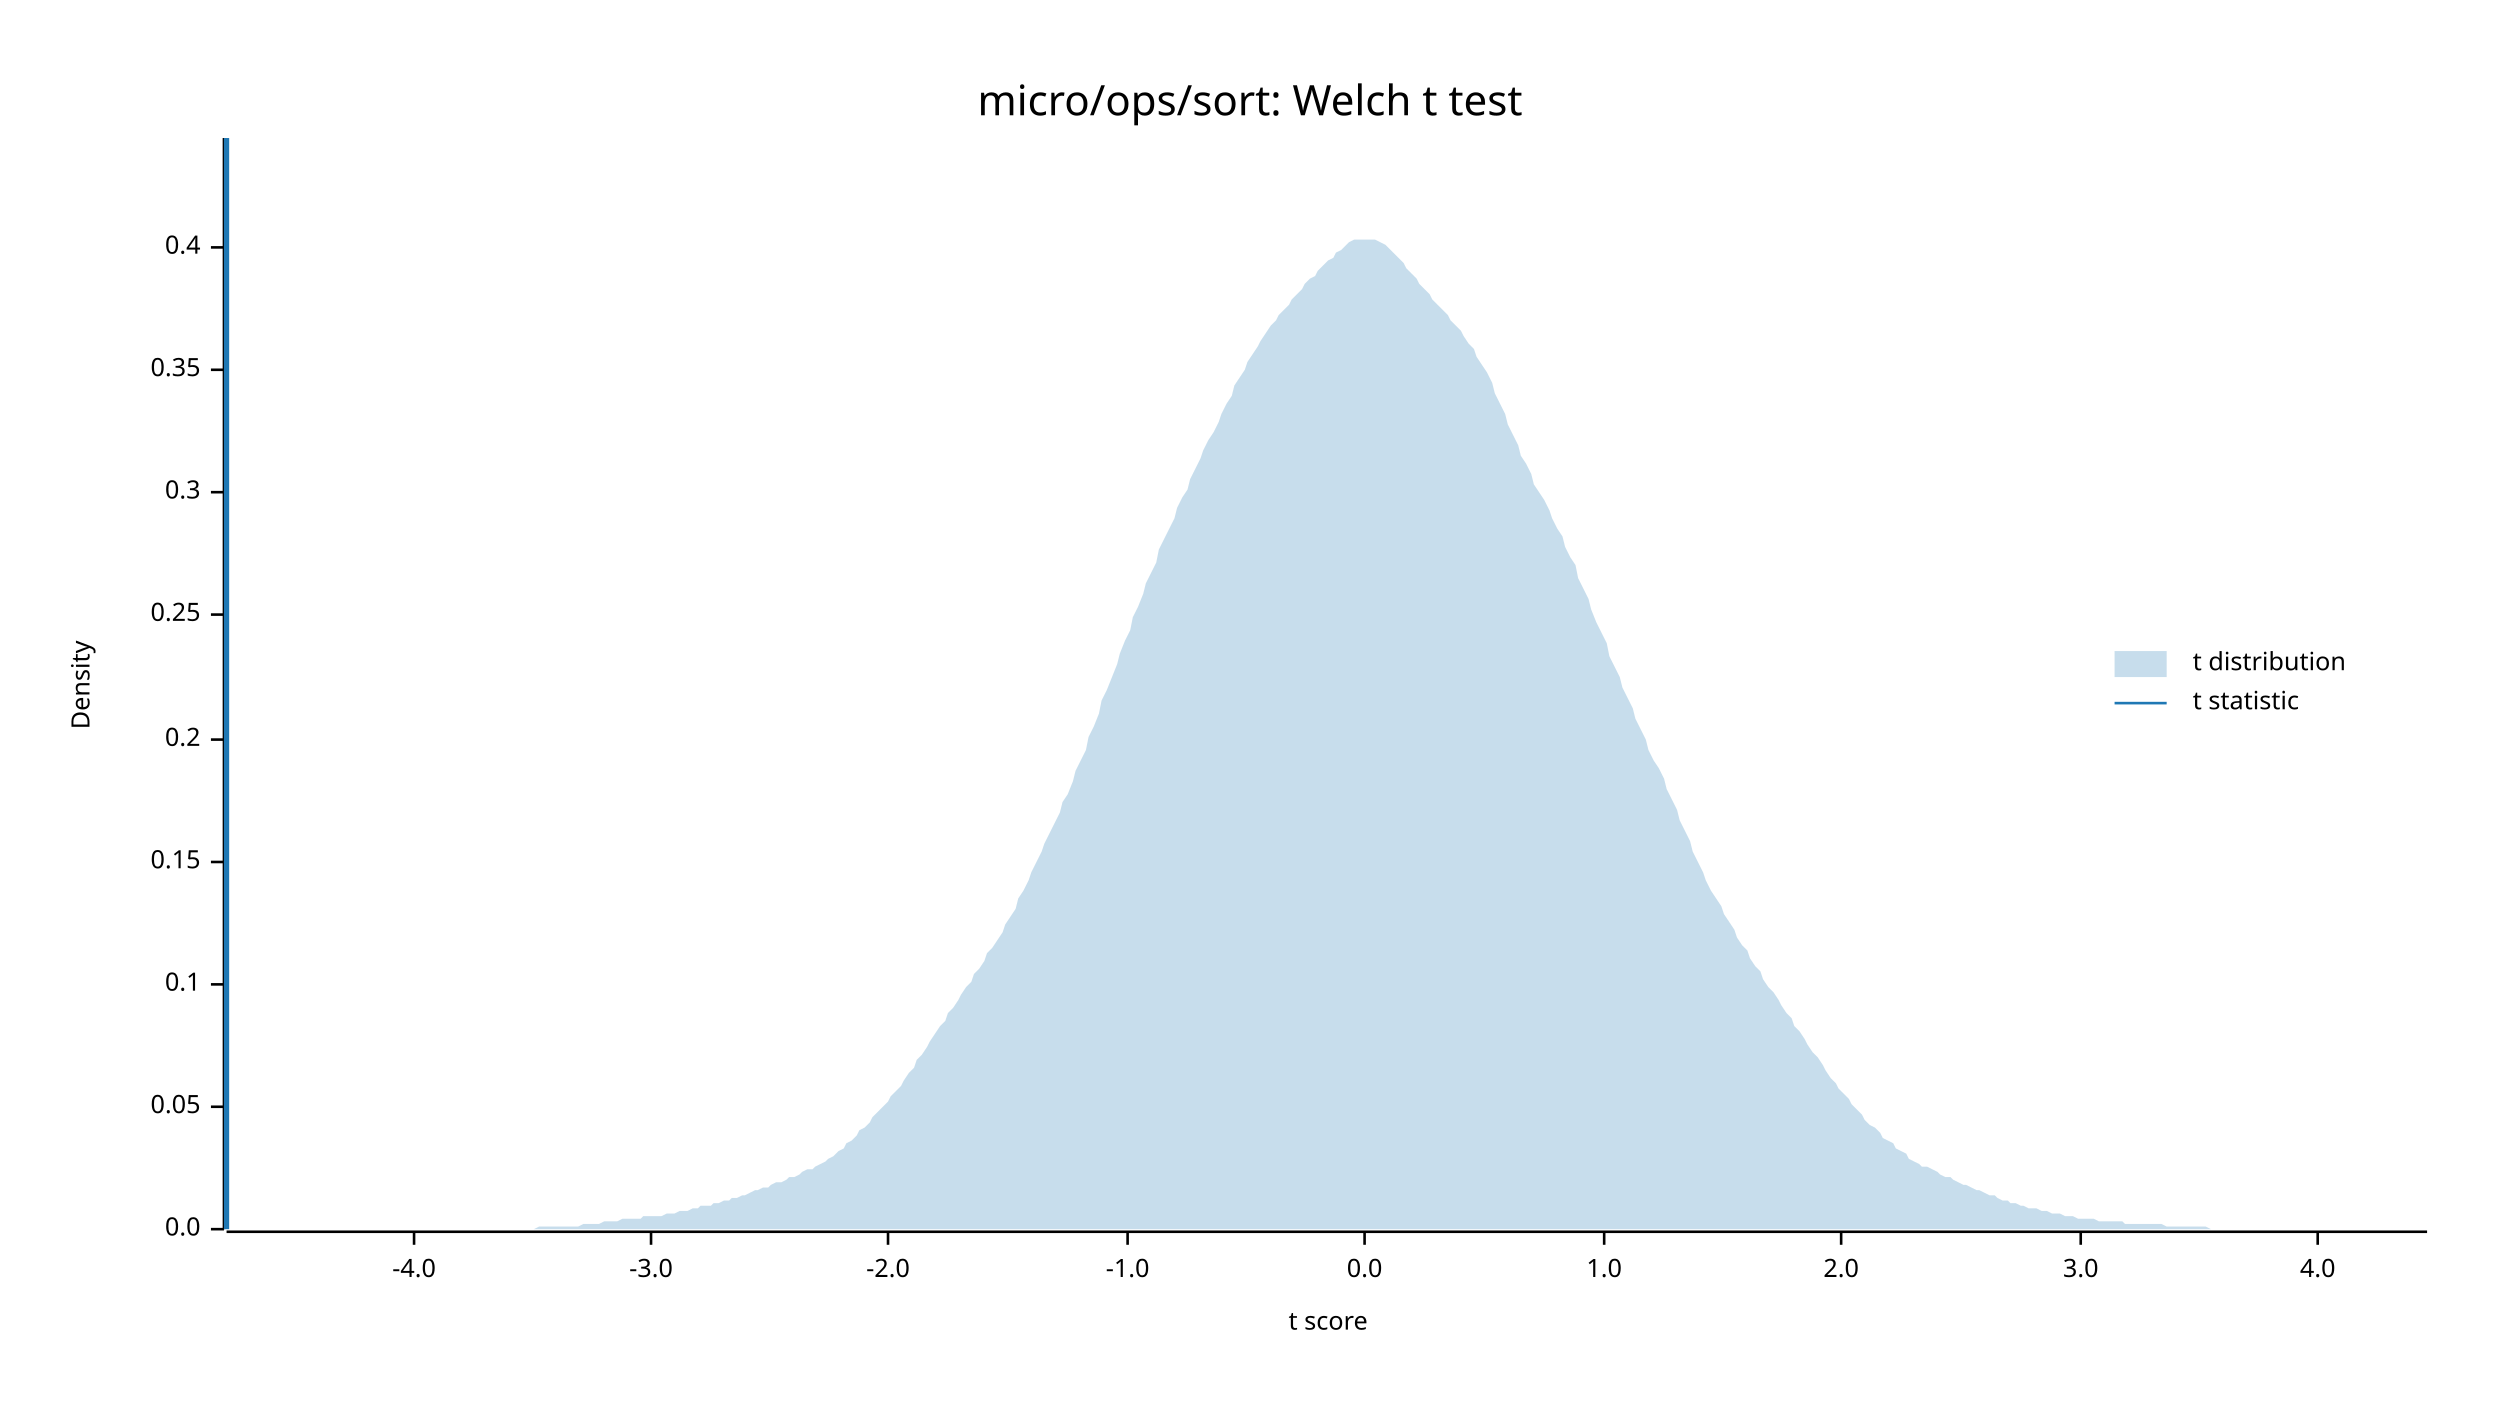
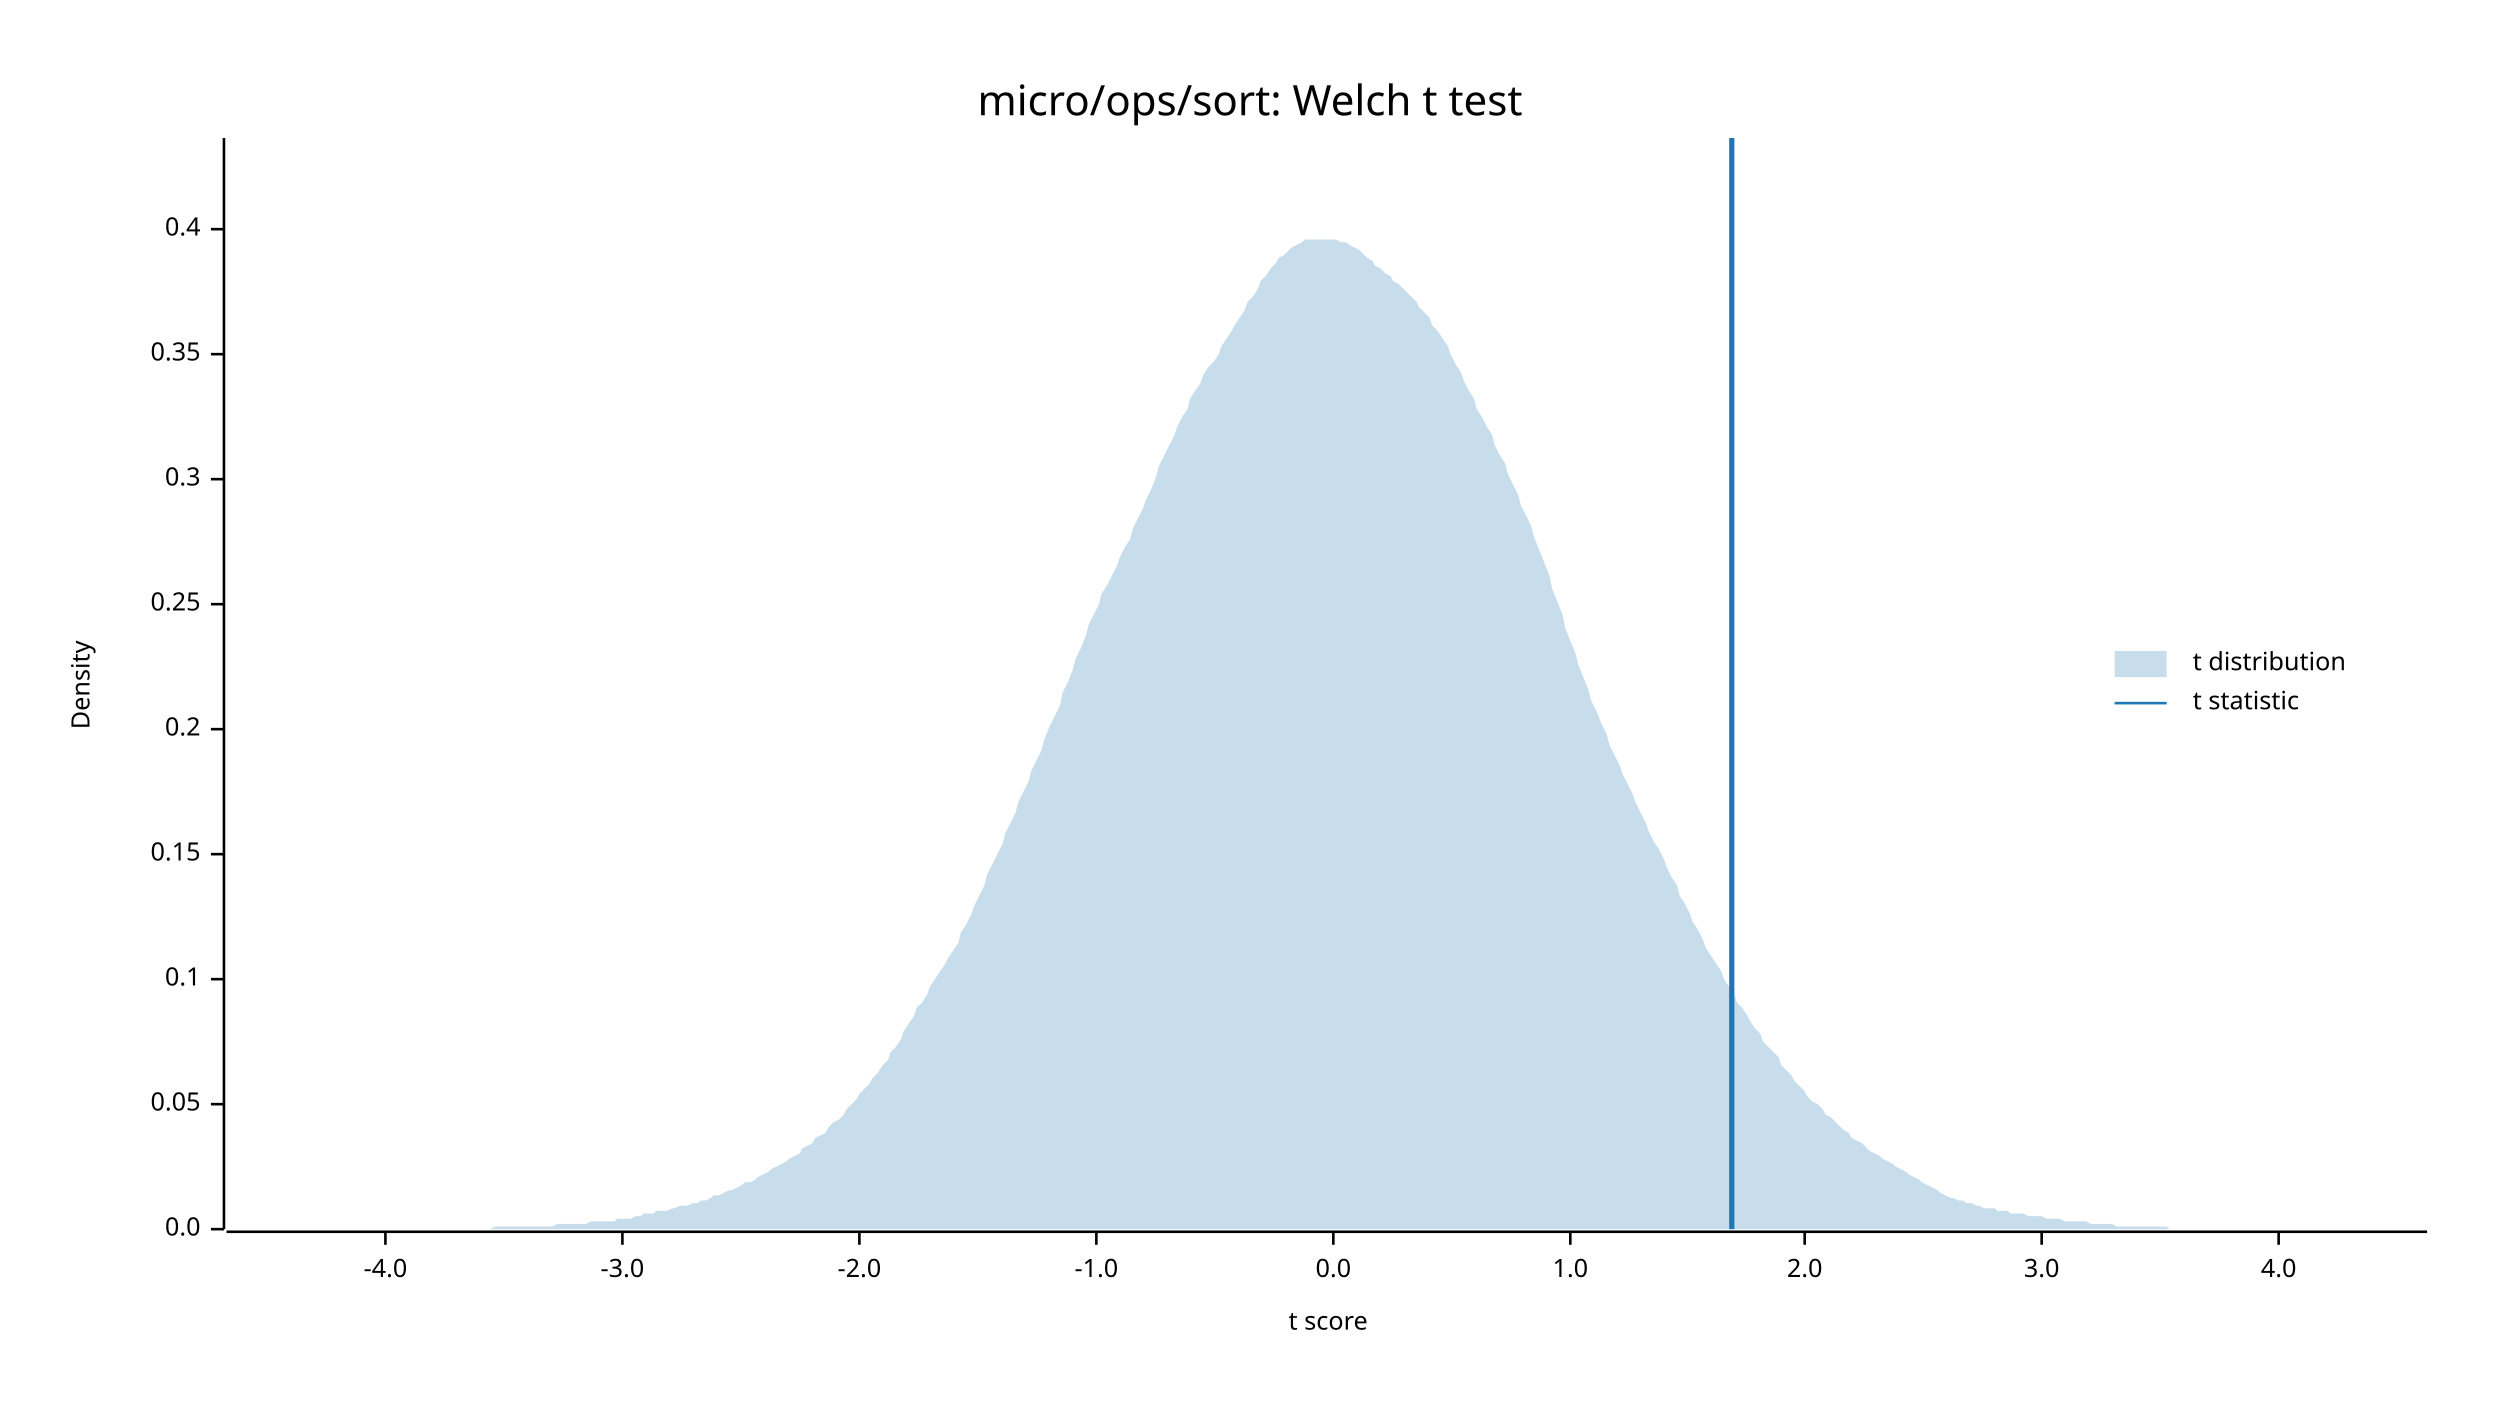
<svg xmlns="http://www.w3.org/2000/svg" width="960" height="540" viewBox="0 0 960 540">
  <text x="480" y="32" dy="0.76em" text-anchor="middle" font-family="sans-serif" font-size="16.129" opacity="1" fill="#000000">
micro/ops/sort: Welch t test
</text>
  <text x="27" y="263" dy="0.76em" text-anchor="middle" font-family="sans-serif" font-size="9.677" opacity="1" fill="#000000" transform="rotate(270, 27, 263)">
Density
</text>
  <text x="510" y="513" dy="-0.5ex" text-anchor="middle" font-family="sans-serif" font-size="9.677" opacity="1" fill="#000000">
t score
</text>
  <polyline fill="none" opacity="1" stroke="#000000" stroke-width="1" points="86,53 86,472 " />
  <text x="77" y="472" dy="0.5ex" text-anchor="end" font-family="sans-serif" font-size="9.677" opacity="1" fill="#000000">
0.0
</text>
  <polyline fill="none" opacity="1" stroke="#000000" stroke-width="1" points="81,472 86,472 " />
-   <text x="77" y="425" dy="0.5ex" text-anchor="end" font-family="sans-serif" font-size="9.677" opacity="1" fill="#000000">
+   <text x="77" y="424" dy="0.5ex" text-anchor="end" font-family="sans-serif" font-size="9.677" opacity="1" fill="#000000">
0.05
</text>
-   <polyline fill="none" opacity="1" stroke="#000000" stroke-width="1" points="81,425 86,425 " />
-   <text x="77" y="378" dy="0.5ex" text-anchor="end" font-family="sans-serif" font-size="9.677" opacity="1" fill="#000000">
+   <polyline fill="none" opacity="1" stroke="#000000" stroke-width="1" points="81,424 86,424 " />
+   <text x="77" y="376" dy="0.5ex" text-anchor="end" font-family="sans-serif" font-size="9.677" opacity="1" fill="#000000">
0.1
</text>
-   <polyline fill="none" opacity="1" stroke="#000000" stroke-width="1" points="81,378 86,378 " />
-   <text x="77" y="331" dy="0.5ex" text-anchor="end" font-family="sans-serif" font-size="9.677" opacity="1" fill="#000000">
+   <polyline fill="none" opacity="1" stroke="#000000" stroke-width="1" points="81,376 86,376 " />
+   <text x="77" y="328" dy="0.5ex" text-anchor="end" font-family="sans-serif" font-size="9.677" opacity="1" fill="#000000">
0.15
</text>
-   <polyline fill="none" opacity="1" stroke="#000000" stroke-width="1" points="81,331 86,331 " />
-   <text x="77" y="284" dy="0.5ex" text-anchor="end" font-family="sans-serif" font-size="9.677" opacity="1" fill="#000000">
+   <polyline fill="none" opacity="1" stroke="#000000" stroke-width="1" points="81,328 86,328 " />
+   <text x="77" y="280" dy="0.5ex" text-anchor="end" font-family="sans-serif" font-size="9.677" opacity="1" fill="#000000">
0.2
</text>
-   <polyline fill="none" opacity="1" stroke="#000000" stroke-width="1" points="81,284 86,284 " />
-   <text x="77" y="236" dy="0.5ex" text-anchor="end" font-family="sans-serif" font-size="9.677" opacity="1" fill="#000000">
+   <polyline fill="none" opacity="1" stroke="#000000" stroke-width="1" points="81,280 86,280 " />
+   <text x="77" y="232" dy="0.5ex" text-anchor="end" font-family="sans-serif" font-size="9.677" opacity="1" fill="#000000">
0.25
</text>
-   <polyline fill="none" opacity="1" stroke="#000000" stroke-width="1" points="81,236 86,236 " />
-   <text x="77" y="189" dy="0.5ex" text-anchor="end" font-family="sans-serif" font-size="9.677" opacity="1" fill="#000000">
+   <polyline fill="none" opacity="1" stroke="#000000" stroke-width="1" points="81,232 86,232 " />
+   <text x="77" y="184" dy="0.5ex" text-anchor="end" font-family="sans-serif" font-size="9.677" opacity="1" fill="#000000">
0.3
</text>
-   <polyline fill="none" opacity="1" stroke="#000000" stroke-width="1" points="81,189 86,189 " />
-   <text x="77" y="142" dy="0.5ex" text-anchor="end" font-family="sans-serif" font-size="9.677" opacity="1" fill="#000000">
+   <polyline fill="none" opacity="1" stroke="#000000" stroke-width="1" points="81,184 86,184 " />
+   <text x="77" y="136" dy="0.5ex" text-anchor="end" font-family="sans-serif" font-size="9.677" opacity="1" fill="#000000">
0.35
</text>
-   <polyline fill="none" opacity="1" stroke="#000000" stroke-width="1" points="81,142 86,142 " />
-   <text x="77" y="95" dy="0.5ex" text-anchor="end" font-family="sans-serif" font-size="9.677" opacity="1" fill="#000000">
+   <polyline fill="none" opacity="1" stroke="#000000" stroke-width="1" points="81,136 86,136 " />
+   <text x="77" y="88" dy="0.5ex" text-anchor="end" font-family="sans-serif" font-size="9.677" opacity="1" fill="#000000">
0.4
</text>
-   <polyline fill="none" opacity="1" stroke="#000000" stroke-width="1" points="81,95 86,95 " />
+   <polyline fill="none" opacity="1" stroke="#000000" stroke-width="1" points="81,88 86,88 " />
  <polyline fill="none" opacity="1" stroke="#000000" stroke-width="1" points="87,473 932,473 " />
-   <text x="159" y="483" dy="0.76em" text-anchor="middle" font-family="sans-serif" font-size="9.677" opacity="1" fill="#000000">
+   <text x="148" y="483" dy="0.76em" text-anchor="middle" font-family="sans-serif" font-size="9.677" opacity="1" fill="#000000">
-4.0
</text>
-   <polyline fill="none" opacity="1" stroke="#000000" stroke-width="1" points="159,473 159,478 " />
-   <text x="250" y="483" dy="0.76em" text-anchor="middle" font-family="sans-serif" font-size="9.677" opacity="1" fill="#000000">
+   <polyline fill="none" opacity="1" stroke="#000000" stroke-width="1" points="148,473 148,478 " />
+   <text x="239" y="483" dy="0.76em" text-anchor="middle" font-family="sans-serif" font-size="9.677" opacity="1" fill="#000000">
-3.0
</text>
-   <polyline fill="none" opacity="1" stroke="#000000" stroke-width="1" points="250,473 250,478 " />
-   <text x="341" y="483" dy="0.76em" text-anchor="middle" font-family="sans-serif" font-size="9.677" opacity="1" fill="#000000">
+   <polyline fill="none" opacity="1" stroke="#000000" stroke-width="1" points="239,473 239,478 " />
+   <text x="330" y="483" dy="0.76em" text-anchor="middle" font-family="sans-serif" font-size="9.677" opacity="1" fill="#000000">
-2.0
</text>
-   <polyline fill="none" opacity="1" stroke="#000000" stroke-width="1" points="341,473 341,478 " />
-   <text x="433" y="483" dy="0.76em" text-anchor="middle" font-family="sans-serif" font-size="9.677" opacity="1" fill="#000000">
+   <polyline fill="none" opacity="1" stroke="#000000" stroke-width="1" points="330,473 330,478 " />
+   <text x="421" y="483" dy="0.76em" text-anchor="middle" font-family="sans-serif" font-size="9.677" opacity="1" fill="#000000">
-1.0
</text>
-   <polyline fill="none" opacity="1" stroke="#000000" stroke-width="1" points="433,473 433,478 " />
-   <text x="524" y="483" dy="0.76em" text-anchor="middle" font-family="sans-serif" font-size="9.677" opacity="1" fill="#000000">
+   <polyline fill="none" opacity="1" stroke="#000000" stroke-width="1" points="421,473 421,478 " />
+   <text x="512" y="483" dy="0.76em" text-anchor="middle" font-family="sans-serif" font-size="9.677" opacity="1" fill="#000000">
0.0
</text>
-   <polyline fill="none" opacity="1" stroke="#000000" stroke-width="1" points="524,473 524,478 " />
-   <text x="616" y="483" dy="0.76em" text-anchor="middle" font-family="sans-serif" font-size="9.677" opacity="1" fill="#000000">
+   <polyline fill="none" opacity="1" stroke="#000000" stroke-width="1" points="512,473 512,478 " />
+   <text x="603" y="483" dy="0.76em" text-anchor="middle" font-family="sans-serif" font-size="9.677" opacity="1" fill="#000000">
1.0
</text>
-   <polyline fill="none" opacity="1" stroke="#000000" stroke-width="1" points="616,473 616,478 " />
-   <text x="707" y="483" dy="0.76em" text-anchor="middle" font-family="sans-serif" font-size="9.677" opacity="1" fill="#000000">
+   <polyline fill="none" opacity="1" stroke="#000000" stroke-width="1" points="603,473 603,478 " />
+   <text x="693" y="483" dy="0.76em" text-anchor="middle" font-family="sans-serif" font-size="9.677" opacity="1" fill="#000000">
2.0
</text>
-   <polyline fill="none" opacity="1" stroke="#000000" stroke-width="1" points="707,473 707,478 " />
-   <text x="799" y="483" dy="0.76em" text-anchor="middle" font-family="sans-serif" font-size="9.677" opacity="1" fill="#000000">
+   <polyline fill="none" opacity="1" stroke="#000000" stroke-width="1" points="693,473 693,478 " />
+   <text x="784" y="483" dy="0.76em" text-anchor="middle" font-family="sans-serif" font-size="9.677" opacity="1" fill="#000000">
3.0
</text>
-   <polyline fill="none" opacity="1" stroke="#000000" stroke-width="1" points="799,473 799,478 " />
-   <text x="890" y="483" dy="0.76em" text-anchor="middle" font-family="sans-serif" font-size="9.677" opacity="1" fill="#000000">
+   <polyline fill="none" opacity="1" stroke="#000000" stroke-width="1" points="784,473 784,478 " />
+   <text x="875" y="483" dy="0.76em" text-anchor="middle" font-family="sans-serif" font-size="9.677" opacity="1" fill="#000000">
4.0
</text>
-   <polyline fill="none" opacity="1" stroke="#000000" stroke-width="1" points="890,473 890,478 " />
-   <polygon opacity="0.25" fill="#1F78B4" points="87,472 88,472 90,472 92,472 93,472 95,472 97,472 98,472 100,472 102,472 103,472 105,472 107,472 109,472 110,472 112,472 114,472 115,472 117,472 119,472 120,472 122,472 124,472 125,472 127,472 129,472 131,472 132,472 134,472 136,472 137,472 139,472 141,472 142,472 144,472 146,472 147,472 149,472 151,472 153,472 154,472 156,472 158,472 159,472 161,472 163,472 164,472 166,472 168,472 169,472 171,472 173,472 175,472 176,472 178,472 180,472 181,472 183,472 185,472 186,472 188,472 190,472 191,472 193,472 195,472 197,472 198,472 200,472 202,472 203,472 205,472 207,471 208,471 210,471 212,471 214,471 215,471 217,471 219,471 220,471 222,471 224,470 225,470 227,470 229,470 230,470 232,469 234,469 236,469 237,469 239,468 241,468 242,468 244,468 246,468 247,467 249,467 251,467 252,467 254,467 256,466 258,466 259,466 261,465 263,465 264,465 266,464 268,464 269,463 271,463 273,463 274,462 276,462 278,461 280,461 281,460 283,460 285,459 286,459 288,458 290,457 291,457 293,456 295,456 296,455 298,454 300,454 302,453 303,452 305,452 307,451 308,450 310,449 312,449 313,448 315,447 317,446 318,445 320,444 322,442 324,441 325,439 327,438 329,436 330,434 332,433 334,431 335,429 337,427 339,425 341,423 342,421 344,419 346,417 347,415 349,412 351,410 352,407 354,405 356,402 357,400 359,397 361,394 363,392 364,389 366,387 368,384 369,382 371,379 373,377 374,374 376,372 378,369 379,366 381,364 383,361 385,358 386,355 388,352 390,349 391,345 393,342 395,338 396,335 398,331 400,327 401,324 403,320 405,316 407,312 408,308 410,305 412,300 413,296 415,292 417,288 418,283 420,279 422,274 423,269 425,265 427,260 429,255 430,251 432,246 434,242 435,237 437,233 439,228 440,224 442,220 444,216 445,211 447,207 449,203 451,199 452,195 454,191 456,188 457,184 459,180 461,176 462,173 464,169 466,166 468,162 469,159 471,155 473,152 474,148 476,145 478,142 479,139 481,136 483,133 484,131 486,128 488,125 490,123 491,121 493,119 495,117 496,115 498,113 500,111 501,109 503,107 505,106 506,104 508,102 510,100 512,99 513,97 515,96 517,94 518,93 520,92 522,92 523,92 525,92 527,92 528,92 530,93 532,94 534,96 535,97 537,99 539,101 540,103 542,105 544,107 545,109 547,111 549,113 550,115 552,117 554,119 556,121 557,123 559,125 561,127 562,129 564,132 566,134 567,137 569,140 571,143 573,147 574,151 576,155 578,159 579,163 581,167 583,171 584,175 586,178 588,182 589,186 591,189 593,192 595,196 596,199 598,203 600,206 601,210 603,214 605,217 606,222 608,226 610,230 611,234 613,239 615,243 617,247 618,252 620,256 622,260 623,264 625,268 627,272 628,276 630,280 632,284 633,288 635,292 637,295 639,299 640,303 642,307 644,311 645,315 647,319 649,323 650,327 652,331 654,335 655,338 657,342 659,345 661,348 662,351 664,354 666,357 667,360 669,363 671,365 672,368 674,371 676,373 677,376 679,379 681,381 683,384 684,386 686,389 688,391 689,394 691,396 693,399 694,401 696,404 698,406 700,409 701,411 703,414 705,416 706,418 708,420 710,422 711,424 713,426 715,428 716,430 718,432 720,433 722,435 723,437 725,438 727,439 728,441 730,442 732,443 733,445 735,446 737,447 738,448 740,448 742,449 744,450 745,451 747,452 749,452 750,453 752,454 754,455 755,455 757,456 759,457 760,457 762,458 764,459 766,459 767,460 769,461 771,461 772,462 774,462 776,463 777,463 779,464 781,464 782,464 784,465 786,465 788,466 789,466 791,466 793,467 794,467 796,467 798,468 799,468 801,468 803,468 804,468 806,469 808,469 810,469 811,469 813,469 815,469 816,470 818,470 820,470 821,470 823,470 825,470 827,470 828,470 830,470 832,471 833,471 835,471 837,471 838,471 840,471 842,471 843,471 845,471 847,471 849,472 850,472 852,472 854,472 855,472 857,472 859,472 860,472 862,472 864,472 865,472 867,472 869,472 871,472 872,472 874,472 876,472 877,472 879,472 881,472 882,472 884,472 886,472 887,472 889,472 891,472 893,472 894,472 896,472 898,472 899,472 901,472 903,472 904,472 906,472 908,472 909,472 911,472 913,472 915,472 916,472 918,472 920,472 921,472 923,472 925,472 926,472 928,472 930,472 932,472 932,472 87,472 " />
-   <polyline fill="none" opacity="1" stroke="#1F78B4" stroke-width="2" points="87,472 87,53 " />
+   <polyline fill="none" opacity="1" stroke="#000000" stroke-width="1" points="875,473 875,478 " />
+   <polygon opacity="0.25" fill="#1F78B4" points="87,472 88,472 90,472 92,472 93,472 95,472 97,472 98,472 100,472 102,472 103,472 105,472 107,472 109,472 110,472 112,472 114,472 115,472 117,472 119,472 120,472 122,472 124,472 125,472 127,472 129,472 131,472 132,472 134,472 136,472 137,472 139,472 141,472 142,472 144,472 146,472 147,472 149,472 151,472 153,472 154,472 156,472 158,472 159,472 161,472 163,472 164,472 166,472 168,472 169,472 171,472 173,472 175,472 176,472 178,472 180,472 181,472 183,472 185,472 186,472 188,472 190,471 191,471 193,471 195,471 197,471 198,471 200,471 202,471 203,471 205,471 207,471 208,471 210,471 212,471 214,470 215,470 217,470 219,470 220,470 222,470 224,470 225,470 227,469 229,469 230,469 232,469 234,469 236,469 237,468 239,468 241,468 242,468 244,467 246,467 247,466 249,466 251,466 252,465 254,465 256,465 258,464 259,464 261,463 263,463 264,463 266,462 268,462 269,461 271,461 273,460 274,459 276,459 278,458 280,457 281,457 283,456 285,455 286,454 288,454 290,453 291,452 293,451 295,450 296,449 298,448 300,447 302,446 303,445 305,444 307,443 308,441 310,440 312,439 313,437 315,436 317,435 318,433 320,431 322,430 324,428 325,426 327,424 329,422 330,420 332,418 334,416 335,414 337,412 339,409 341,407 342,404 344,402 346,399 347,396 349,393 351,390 352,387 354,385 356,382 357,379 359,376 361,373 363,370 364,368 366,365 368,362 369,358 371,355 373,351 374,348 376,344 378,340 379,336 381,332 383,328 385,324 386,320 388,316 390,312 391,308 393,304 395,300 396,296 398,292 400,288 401,284 403,279 405,275 407,271 408,266 410,262 412,257 413,253 415,249 417,244 418,240 420,236 422,232 423,228 425,225 427,221 429,217 430,214 432,210 434,207 435,203 437,199 439,195 440,192 442,188 444,183 445,179 447,175 449,171 451,167 452,164 454,160 456,157 457,153 459,150 461,147 462,144 464,141 466,139 468,136 469,133 471,130 473,127 474,125 476,122 478,119 479,116 481,114 483,111 484,108 486,106 488,103 490,101 491,99 493,98 495,96 496,95 498,94 500,93 501,92 503,92 505,92 506,92 508,92 510,92 512,92 513,92 515,93 517,93 518,94 520,95 522,96 523,97 525,99 527,100 528,102 530,103 532,105 534,106 535,108 537,109 539,111 540,112 542,114 544,116 545,118 547,120 549,122 550,125 552,127 554,130 556,133 557,136 559,140 561,143 562,146 564,150 566,153 567,157 569,160 571,164 573,167 574,171 576,175 578,178 579,182 581,186 583,190 584,194 586,198 588,202 589,206 591,211 593,216 595,221 596,226 598,231 600,236 601,241 603,246 605,251 606,255 608,260 610,265 611,269 613,273 615,278 617,282 618,286 620,290 622,294 623,297 625,301 627,305 628,308 630,312 632,316 633,319 635,323 637,326 639,330 640,333 642,337 644,340 645,344 647,347 649,351 650,354 652,357 654,361 655,364 657,367 659,370 661,373 662,376 664,379 666,382 667,385 669,387 671,390 672,392 674,395 676,397 677,400 679,402 681,404 683,406 684,409 686,411 688,413 689,415 691,417 693,419 694,421 696,423 698,424 700,426 701,428 703,429 705,431 706,432 708,434 710,435 711,437 713,438 715,439 716,440 718,442 720,443 722,444 723,445 725,446 727,447 728,448 730,449 732,450 733,451 735,452 737,453 738,454 740,455 742,456 744,457 745,458 747,459 749,460 750,460 752,461 754,461 755,462 757,462 759,463 760,463 762,464 764,464 766,464 767,465 769,465 771,465 772,466 774,466 776,466 777,466 779,467 781,467 782,467 784,467 786,468 788,468 789,468 791,468 793,469 794,469 796,469 798,469 799,469 801,469 803,470 804,470 806,470 808,470 810,470 811,470 813,471 815,471 816,471 818,471 820,471 821,471 823,471 825,471 827,471 828,471 830,471 832,471 833,472 835,472 837,472 838,472 840,472 842,472 843,472 845,472 847,472 849,472 850,472 852,472 854,472 855,472 857,472 859,472 860,472 862,472 864,472 865,472 867,472 869,472 871,472 872,472 874,472 876,472 877,472 879,472 881,472 882,472 884,472 886,472 887,472 889,472 891,472 893,472 894,472 896,472 898,472 899,472 901,472 903,472 904,472 906,472 908,472 909,472 911,472 913,472 915,472 916,472 918,472 920,472 921,472 923,472 925,472 926,472 928,472 930,472 932,472 932,472 87,472 " />
+   <polyline fill="none" opacity="1" stroke="#1F78B4" stroke-width="2" points="665,472 665,53 " />
  <text x="842" y="250" dy="0.76em" text-anchor="start" font-family="sans-serif" font-size="9.677" opacity="1" fill="#000000">
t distribution
</text>
  <text x="842" y="265" dy="0.76em" text-anchor="start" font-family="sans-serif" font-size="9.677" opacity="1" fill="#000000">
t statistic
</text>
  <rect x="812" y="250" width="20" height="10" opacity="0.25" fill="#1F78B4" stroke="none" />
  <polyline fill="none" opacity="1" stroke="#1F78B4" stroke-width="1" points="812,270 832,270 " />
</svg>
